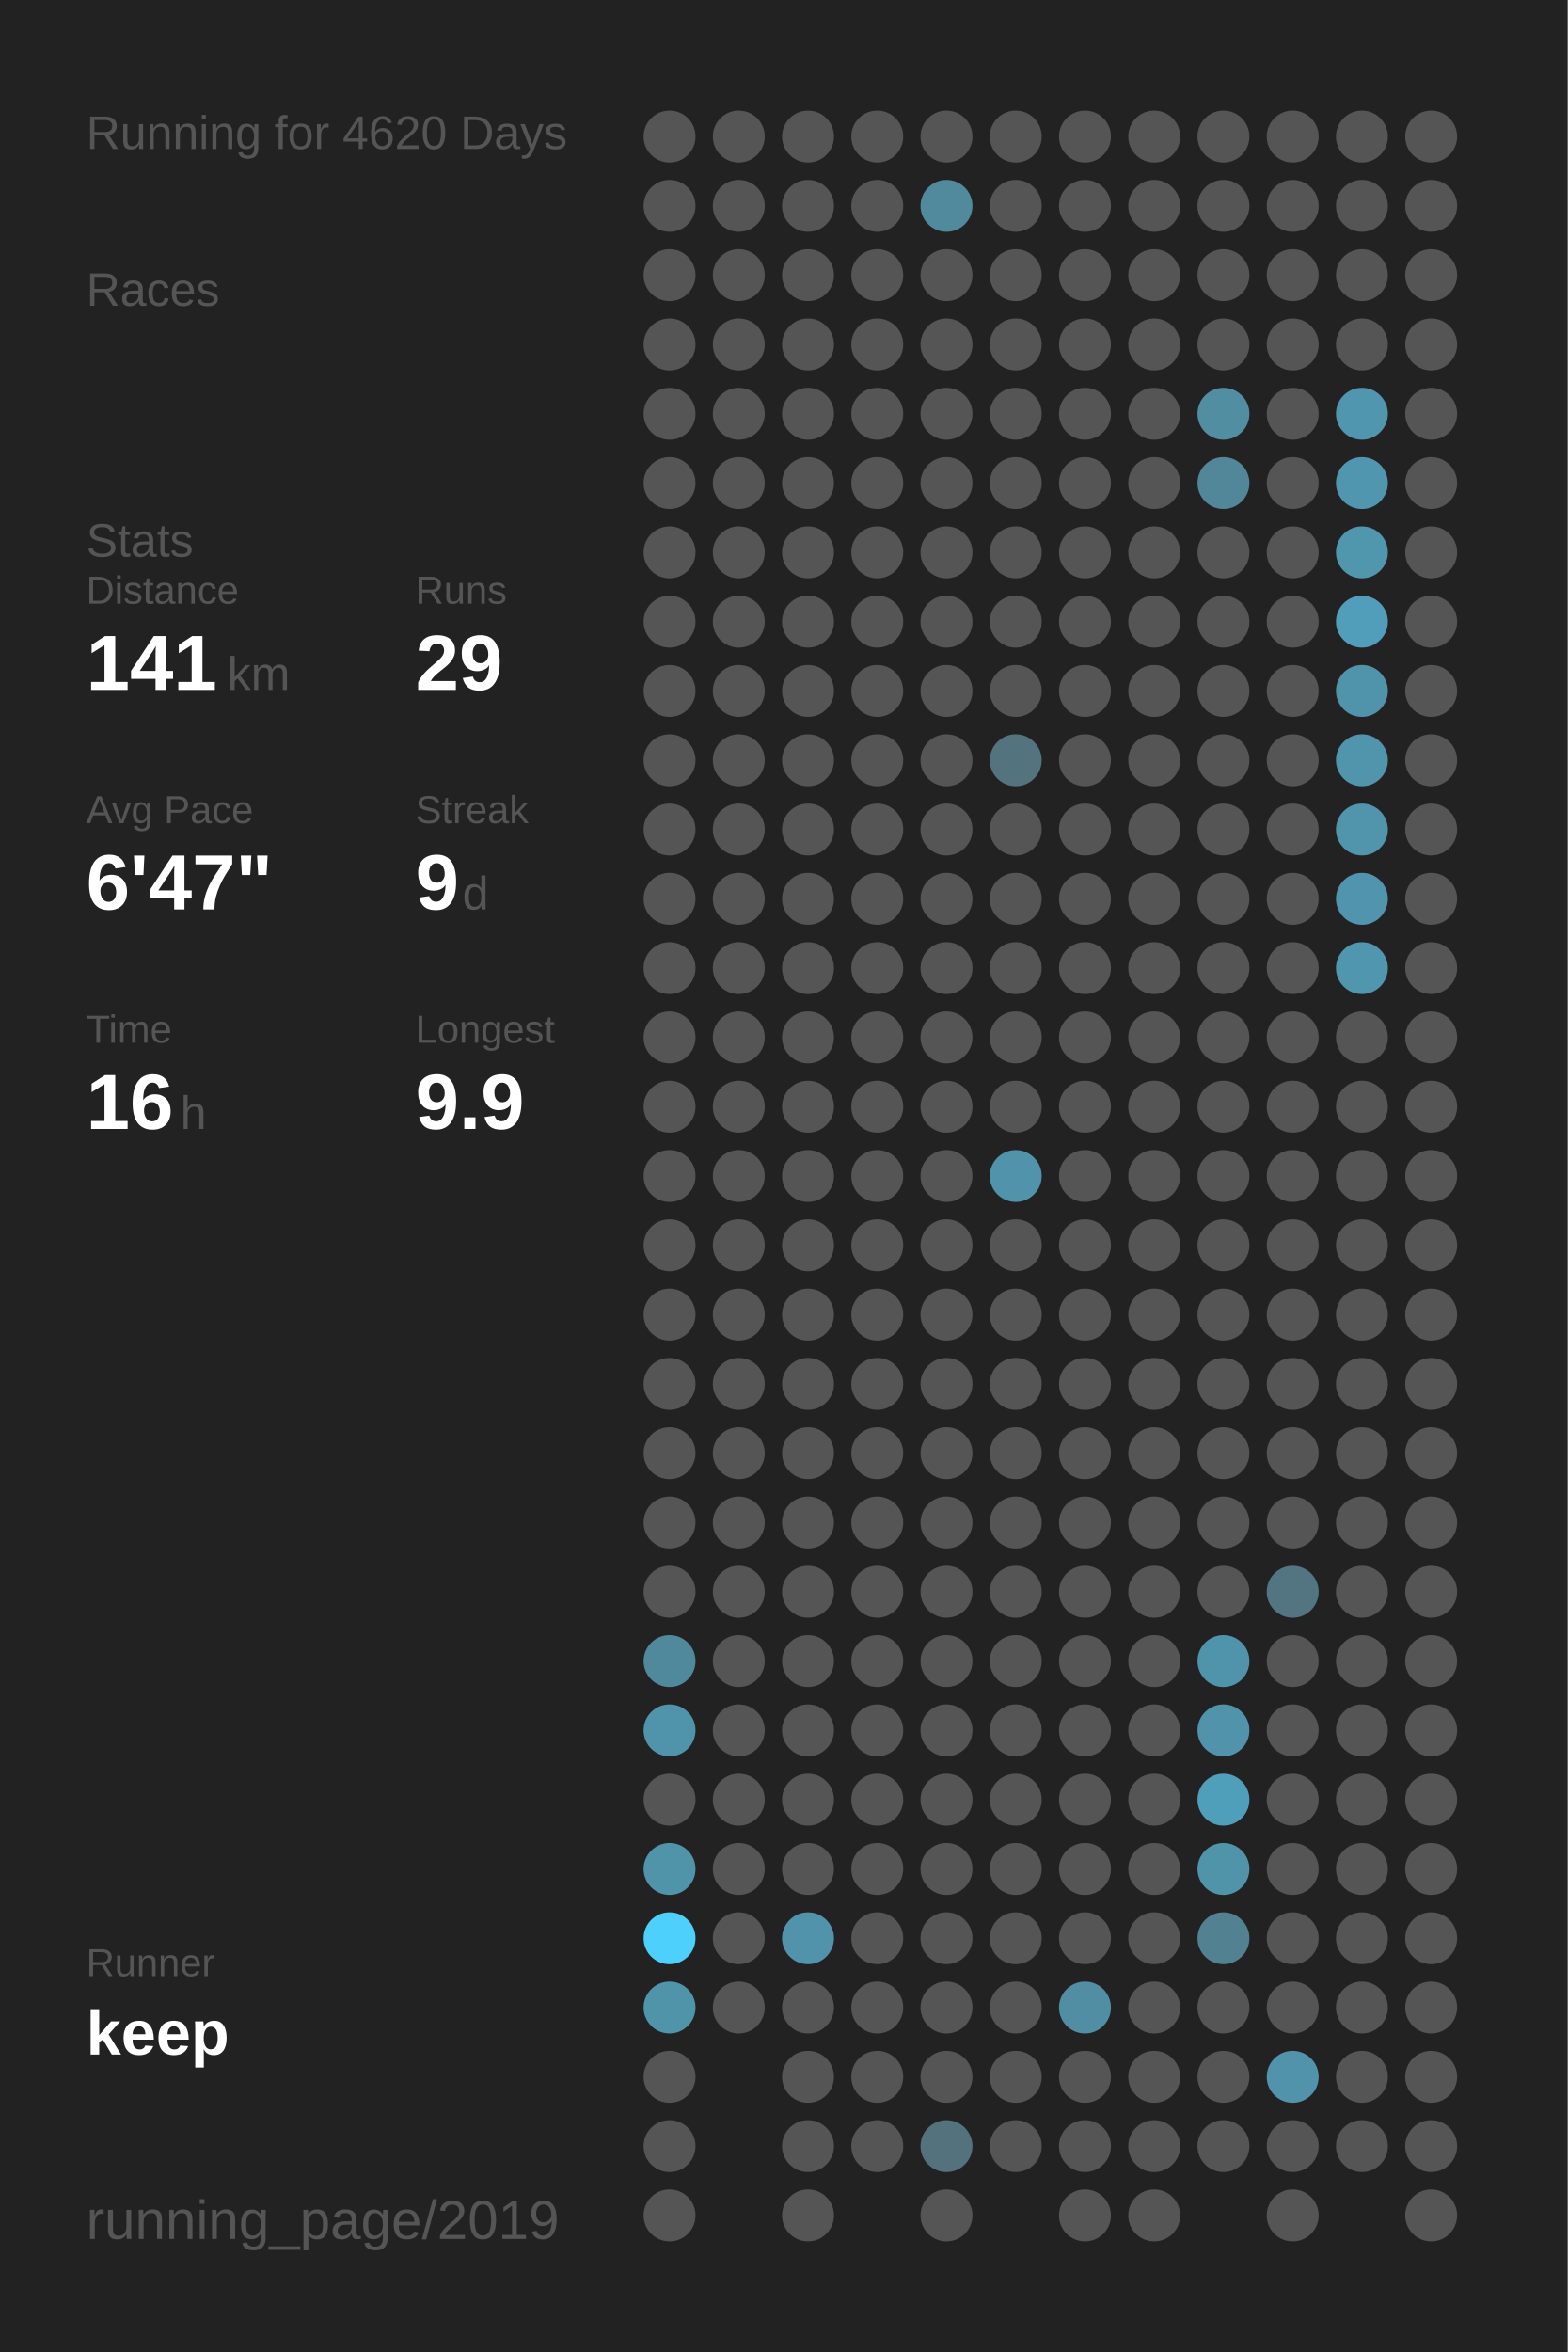
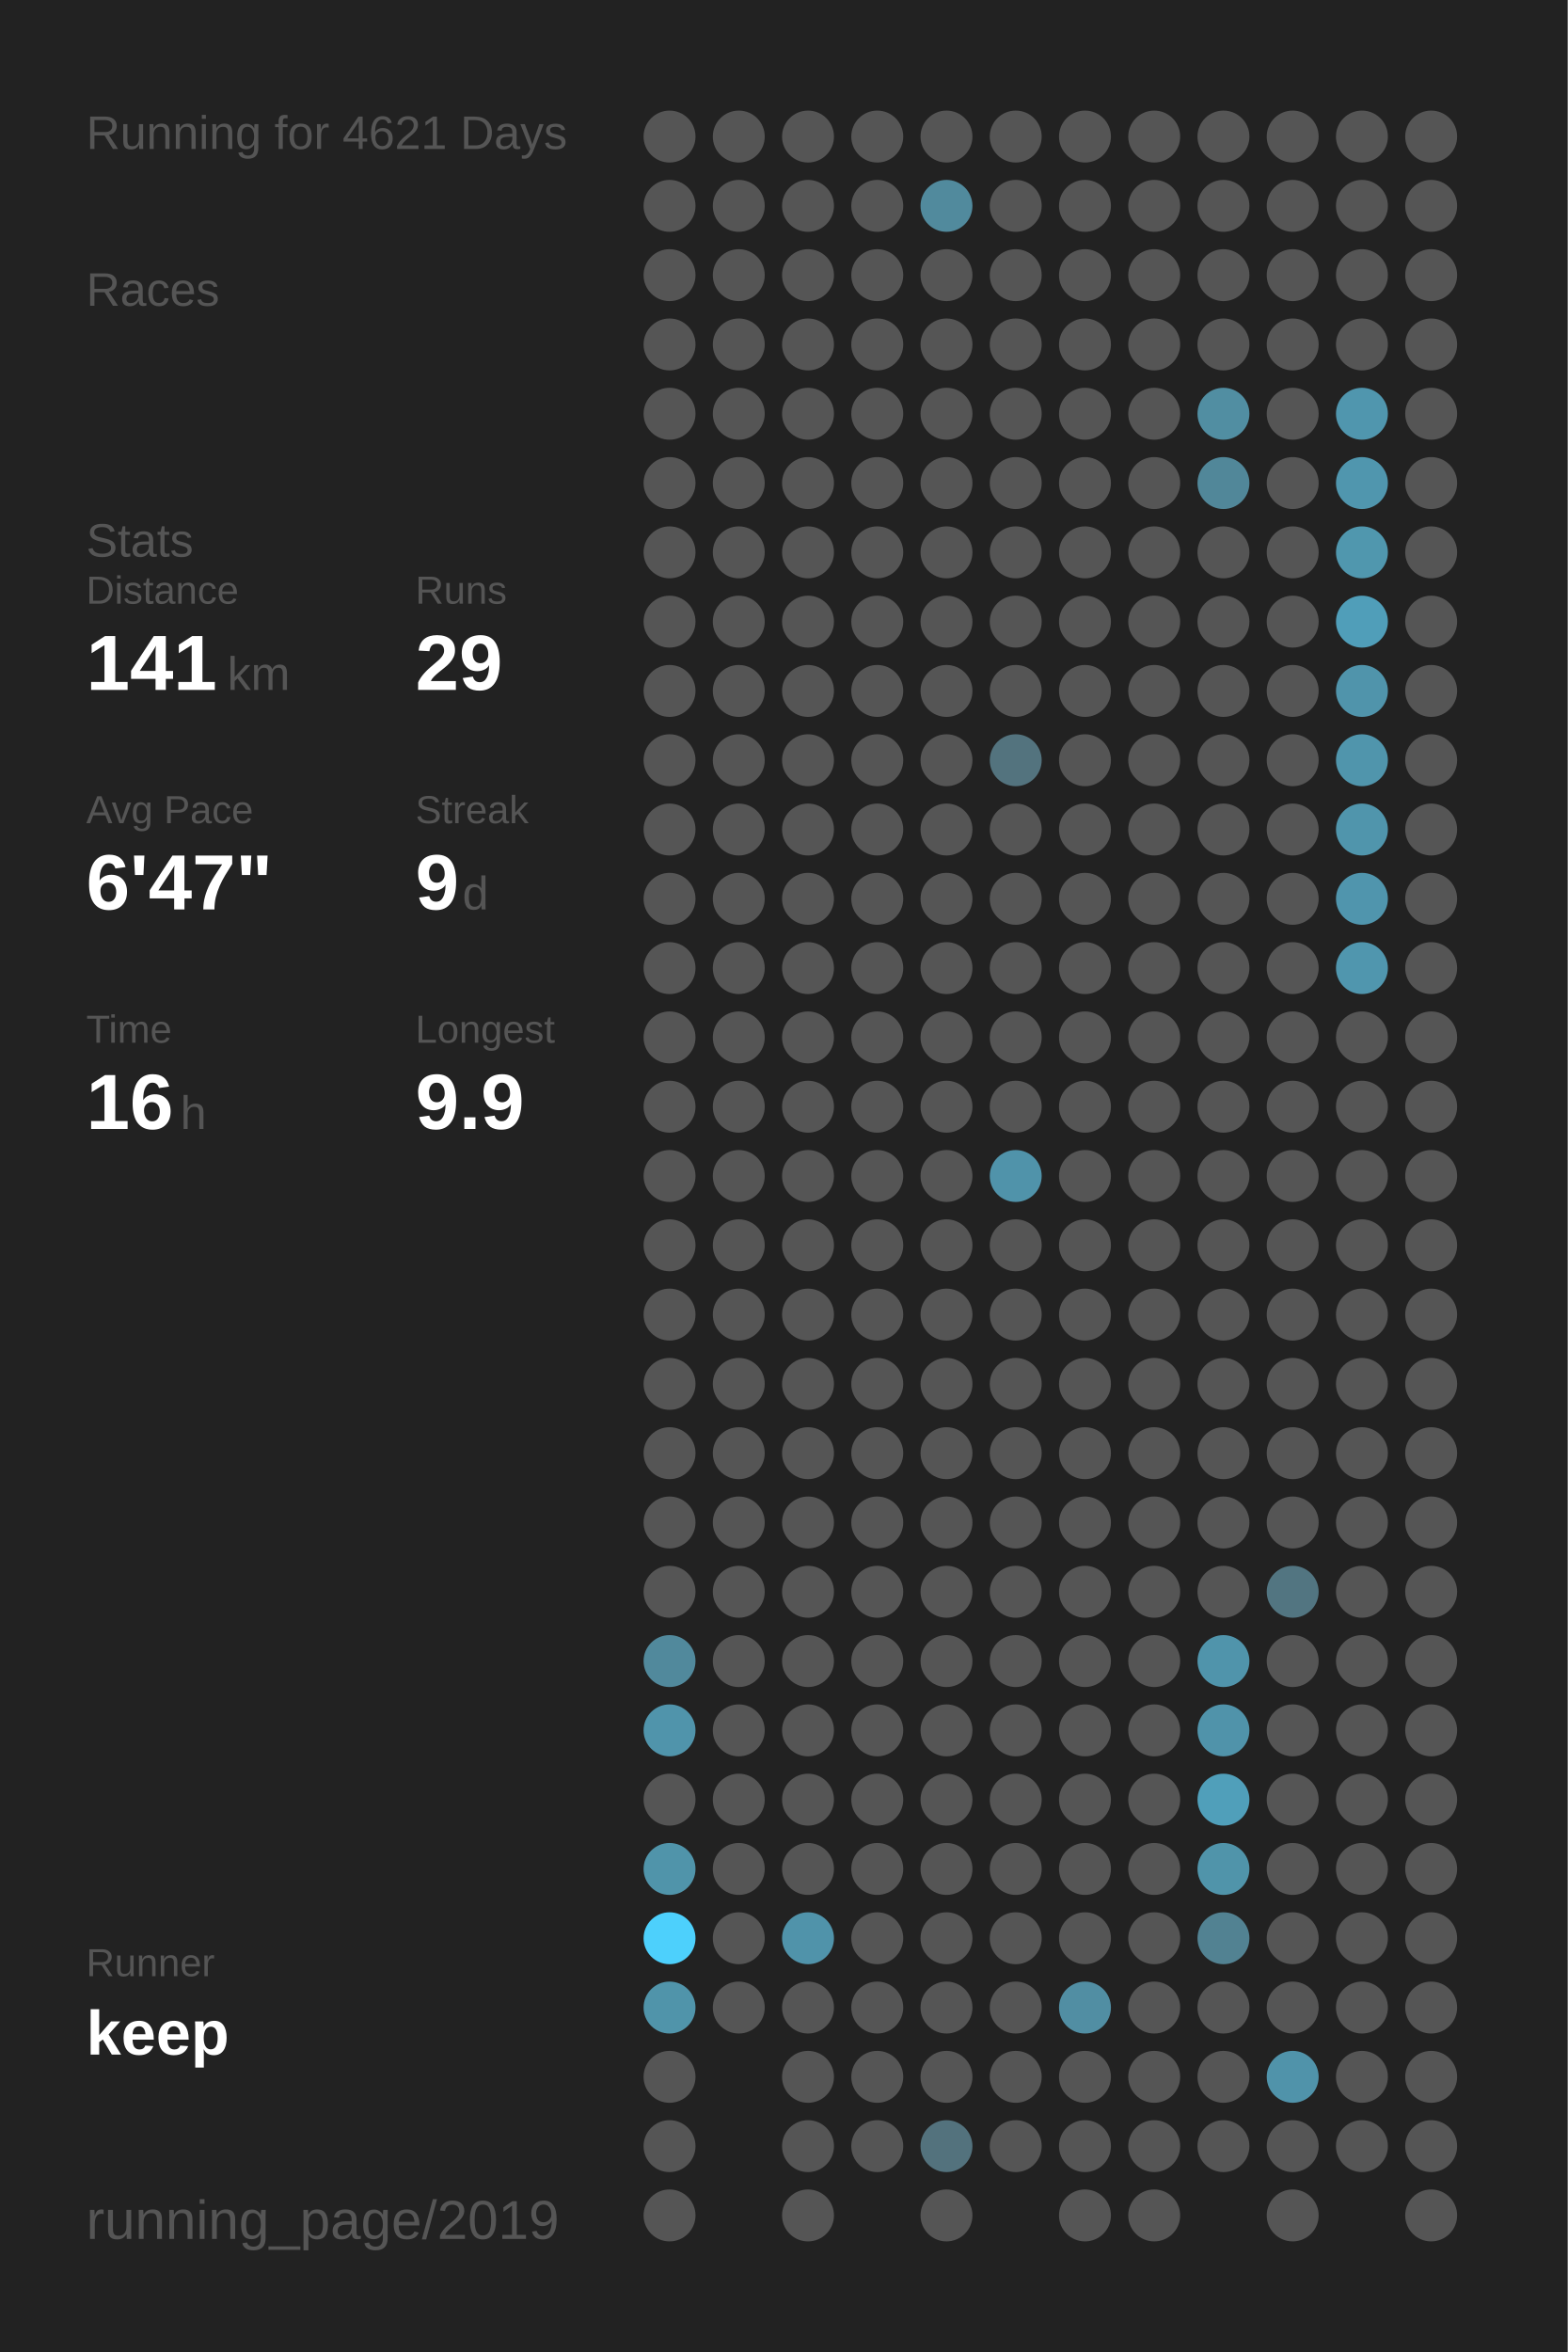
<svg xmlns="http://www.w3.org/2000/svg" baseProfile="full" height="300mm" version="1.1" viewBox="0,0,200,300" width="200mm">
  <defs />
  <rect fill="#222222" height="300" width="200" x="0" y="0" />
-   <text fill="#555555" style="font-size:6px; font-family:Arial;" x="11" y="19">Running for 4620 Days</text>
+   <text fill="#555555" style="font-size:6px; font-family:Arial;" x="11" y="19">Running for 4621 Days</text>
  <text fill="#555555" style="font-size:6px; font-family:Arial;" x="11" y="39">Races</text>
  <text fill="#555555" style="font-size:6px; font-family:Arial;" x="11" y="71">Stats</text>
  <text fill="#555555" style="font-size:5px; font-family:Arial;" x="11" y="77">Distance</text>
  <text fill="#FFFFFF" style="font-size:10px; font-family:Arial; font-weight:bold;" x="11" y="88">141</text>
  <text fill="#555555" style="font-size:6px; font-family:Arial;" x="29" y="88">km</text>
  <text fill="#555555" style="font-size:5px; font-family:Arial;" x="53" y="77">Runs</text>
  <text fill="#FFFFFF" style="font-size:10px; font-family:Arial; font-weight:bold;" x="53" y="88">29</text>
  <text fill="#555555" style="font-size:5px; font-family:Arial;" x="11" y="105">Avg Pace</text>
  <text fill="#FFFFFF" style="font-size:10px; font-family:Arial; font-weight:bold;" x="11" y="116">6'47"</text>
  <text fill="#555555" style="font-size:5px; font-family:Arial;" x="53" y="105">Streak</text>
  <text fill="#FFFFFF" style="font-size:10px; font-family:Arial; font-weight:bold;" x="53" y="116">9</text>
  <text fill="#555555" style="font-size:6px; font-family:Arial;" x="59" y="116">d</text>
  <text fill="#555555" style="font-size:5px; font-family:Arial;" x="11" y="133">Time</text>
  <text fill="#FFFFFF" style="font-size:10px; font-family:Arial; font-weight:bold;" x="11" y="144">16</text>
  <text fill="#555555" style="font-size:6px; font-family:Arial;" x="23" y="144">h</text>
  <text fill="#555555" style="font-size:5px; font-family:Arial;" x="53" y="133">Longest</text>
  <text fill="#FFFFFF" style="font-size:10px; font-family:Arial; font-weight:bold;" x="53" y="144">9.9</text>
  <text fill="#555555" style="font-size:5px; font-family:Arial;" x="11" y="252.065">Runner</text>
  <text fill="#FFFFFF" style="font-size:8px; font-family:Arial; font-weight:bold;" x="11" y="262.065">keep</text>
  <text fill="#555555" style="font-size:7px; font-family:Arial;" x="11" y="285.581">running_page/2019</text>
  <circle cx="85.417" cy="17.419" fill="#555555" r="3.312" />
  <circle cx="85.417" cy="26.258" fill="#555555" r="3.312" />
  <circle cx="85.417" cy="35.097" fill="#555555" r="3.312" />
  <circle cx="85.417" cy="43.935" fill="#555555" r="3.312" />
  <circle cx="85.417" cy="52.774" fill="#555555" r="3.312" />
  <circle cx="85.417" cy="61.613" fill="#555555" r="3.312" />
  <circle cx="85.417" cy="70.452" fill="#555555" r="3.312" />
  <circle cx="85.417" cy="79.29" fill="#555555" r="3.312" />
  <circle cx="85.417" cy="88.129" fill="#555555" r="3.312" />
  <circle cx="85.417" cy="96.968" fill="#555555" r="3.312" />
  <circle cx="85.417" cy="105.806" fill="#555555" r="3.312" />
  <circle cx="85.417" cy="114.645" fill="#555555" r="3.312" />
  <circle cx="85.417" cy="123.484" fill="#555555" r="3.312" />
  <circle cx="85.417" cy="132.323" fill="#555555" r="3.312" />
  <circle cx="85.417" cy="141.161" fill="#555555" r="3.312" />
  <circle cx="85.417" cy="150" fill="#555555" r="3.312" />
  <circle cx="85.417" cy="158.839" fill="#555555" r="3.312" />
  <circle cx="85.417" cy="167.677" fill="#555555" r="3.312" />
  <circle cx="85.417" cy="176.516" fill="#555555" r="3.312" />
  <circle cx="85.417" cy="185.355" fill="#555555" r="3.312" />
  <circle cx="85.417" cy="194.194" fill="#555555" r="3.312" />
  <circle cx="85.417" cy="203.032" fill="#555555" r="3.312" />
  <circle cx="85.417" cy="211.871" fill="#51899c" r="3.312" />
  <circle cx="85.417" cy="220.71" fill="#5094ab" r="3.312" />
  <circle cx="85.417" cy="229.548" fill="#555555" r="3.312" />
  <circle cx="85.417" cy="238.387" fill="#5094aa" r="3.312" />
  <circle cx="85.417" cy="247.226" fill="#4dd0fc" r="3.312" />
  <circle cx="85.417" cy="256.065" fill="#5094aa" r="3.312" />
  <circle cx="85.417" cy="264.903" fill="#555555" r="3.312" />
  <circle cx="85.417" cy="273.742" fill="#555555" r="3.312" />
  <circle cx="85.417" cy="282.581" fill="#555555" r="3.312" />
  <circle cx="94.25" cy="17.419" fill="#555555" r="3.312" />
  <circle cx="94.25" cy="26.258" fill="#555555" r="3.312" />
  <circle cx="94.25" cy="35.097" fill="#555555" r="3.312" />
  <circle cx="94.25" cy="43.935" fill="#555555" r="3.312" />
  <circle cx="94.25" cy="52.774" fill="#555555" r="3.312" />
  <circle cx="94.25" cy="61.613" fill="#555555" r="3.312" />
  <circle cx="94.25" cy="70.452" fill="#555555" r="3.312" />
  <circle cx="94.25" cy="79.29" fill="#555555" r="3.312" />
  <circle cx="94.25" cy="88.129" fill="#555555" r="3.312" />
  <circle cx="94.25" cy="96.968" fill="#555555" r="3.312" />
  <circle cx="94.25" cy="105.806" fill="#555555" r="3.312" />
  <circle cx="94.25" cy="114.645" fill="#555555" r="3.312" />
  <circle cx="94.25" cy="123.484" fill="#555555" r="3.312" />
  <circle cx="94.25" cy="132.323" fill="#555555" r="3.312" />
  <circle cx="94.25" cy="141.161" fill="#555555" r="3.312" />
  <circle cx="94.25" cy="150" fill="#555555" r="3.312" />
  <circle cx="94.25" cy="158.839" fill="#555555" r="3.312" />
  <circle cx="94.25" cy="167.677" fill="#555555" r="3.312" />
  <circle cx="94.25" cy="176.516" fill="#555555" r="3.312" />
  <circle cx="94.25" cy="185.355" fill="#555555" r="3.312" />
  <circle cx="94.25" cy="194.194" fill="#555555" r="3.312" />
  <circle cx="94.25" cy="203.032" fill="#555555" r="3.312" />
  <circle cx="94.25" cy="211.871" fill="#555555" r="3.312" />
  <circle cx="94.25" cy="220.71" fill="#555555" r="3.312" />
  <circle cx="94.25" cy="229.548" fill="#555555" r="3.312" />
  <circle cx="94.25" cy="238.387" fill="#555555" r="3.312" />
  <circle cx="94.25" cy="247.226" fill="#555555" r="3.312" />
  <circle cx="94.25" cy="256.065" fill="#555555" r="3.312" />
  <circle cx="103.083" cy="17.419" fill="#555555" r="3.312" />
  <circle cx="103.083" cy="26.258" fill="#555555" r="3.312" />
  <circle cx="103.083" cy="35.097" fill="#555555" r="3.312" />
  <circle cx="103.083" cy="43.935" fill="#555555" r="3.312" />
  <circle cx="103.083" cy="52.774" fill="#555555" r="3.312" />
  <circle cx="103.083" cy="61.613" fill="#555555" r="3.312" />
  <circle cx="103.083" cy="70.452" fill="#555555" r="3.312" />
  <circle cx="103.083" cy="79.29" fill="#555555" r="3.312" />
  <circle cx="103.083" cy="88.129" fill="#555555" r="3.312" />
  <circle cx="103.083" cy="96.968" fill="#555555" r="3.312" />
  <circle cx="103.083" cy="105.806" fill="#555555" r="3.312" />
  <circle cx="103.083" cy="114.645" fill="#555555" r="3.312" />
  <circle cx="103.083" cy="123.484" fill="#555555" r="3.312" />
  <circle cx="103.083" cy="132.323" fill="#555555" r="3.312" />
  <circle cx="103.083" cy="141.161" fill="#555555" r="3.312" />
  <circle cx="103.083" cy="150" fill="#555555" r="3.312" />
  <circle cx="103.083" cy="158.839" fill="#555555" r="3.312" />
  <circle cx="103.083" cy="167.677" fill="#555555" r="3.312" />
  <circle cx="103.083" cy="176.516" fill="#555555" r="3.312" />
  <circle cx="103.083" cy="185.355" fill="#555555" r="3.312" />
  <circle cx="103.083" cy="194.194" fill="#555555" r="3.312" />
  <circle cx="103.083" cy="203.032" fill="#555555" r="3.312" />
  <circle cx="103.083" cy="211.871" fill="#555555" r="3.312" />
  <circle cx="103.083" cy="220.71" fill="#555555" r="3.312" />
  <circle cx="103.083" cy="229.548" fill="#555555" r="3.312" />
  <circle cx="103.083" cy="238.387" fill="#555555" r="3.312" />
  <circle cx="103.083" cy="247.226" fill="#5093aa" r="3.312" />
  <circle cx="103.083" cy="256.065" fill="#555555" r="3.312" />
  <circle cx="103.083" cy="264.903" fill="#555555" r="3.312" />
  <circle cx="103.083" cy="273.742" fill="#555555" r="3.312" />
  <circle cx="103.083" cy="282.581" fill="#555555" r="3.312" />
  <circle cx="111.917" cy="17.419" fill="#555555" r="3.312" />
  <circle cx="111.917" cy="26.258" fill="#555555" r="3.312" />
  <circle cx="111.917" cy="35.097" fill="#555555" r="3.312" />
  <circle cx="111.917" cy="43.935" fill="#555555" r="3.312" />
  <circle cx="111.917" cy="52.774" fill="#555555" r="3.312" />
  <circle cx="111.917" cy="61.613" fill="#555555" r="3.312" />
  <circle cx="111.917" cy="70.452" fill="#555555" r="3.312" />
  <circle cx="111.917" cy="79.29" fill="#555555" r="3.312" />
  <circle cx="111.917" cy="88.129" fill="#555555" r="3.312" />
  <circle cx="111.917" cy="96.968" fill="#555555" r="3.312" />
  <circle cx="111.917" cy="105.806" fill="#555555" r="3.312" />
  <circle cx="111.917" cy="114.645" fill="#555555" r="3.312" />
  <circle cx="111.917" cy="123.484" fill="#555555" r="3.312" />
  <circle cx="111.917" cy="132.323" fill="#555555" r="3.312" />
  <circle cx="111.917" cy="141.161" fill="#555555" r="3.312" />
  <circle cx="111.917" cy="150" fill="#555555" r="3.312" />
  <circle cx="111.917" cy="158.839" fill="#555555" r="3.312" />
  <circle cx="111.917" cy="167.677" fill="#555555" r="3.312" />
  <circle cx="111.917" cy="176.516" fill="#555555" r="3.312" />
  <circle cx="111.917" cy="185.355" fill="#555555" r="3.312" />
  <circle cx="111.917" cy="194.194" fill="#555555" r="3.312" />
  <circle cx="111.917" cy="203.032" fill="#555555" r="3.312" />
  <circle cx="111.917" cy="211.871" fill="#555555" r="3.312" />
  <circle cx="111.917" cy="220.71" fill="#555555" r="3.312" />
  <circle cx="111.917" cy="229.548" fill="#555555" r="3.312" />
  <circle cx="111.917" cy="238.387" fill="#555555" r="3.312" />
  <circle cx="111.917" cy="247.226" fill="#555555" r="3.312" />
  <circle cx="111.917" cy="256.065" fill="#555555" r="3.312" />
  <circle cx="111.917" cy="264.903" fill="#555555" r="3.312" />
  <circle cx="111.917" cy="273.742" fill="#555555" r="3.312" />
  <circle cx="120.75" cy="17.419" fill="#555555" r="3.312" />
  <circle cx="120.75" cy="26.258" fill="#518a9d" r="3.312" />
  <circle cx="120.75" cy="35.097" fill="#555555" r="3.312" />
  <circle cx="120.75" cy="43.935" fill="#555555" r="3.312" />
  <circle cx="120.75" cy="52.774" fill="#555555" r="3.312" />
  <circle cx="120.75" cy="61.613" fill="#555555" r="3.312" />
  <circle cx="120.75" cy="70.452" fill="#555555" r="3.312" />
  <circle cx="120.75" cy="79.29" fill="#555555" r="3.312" />
  <circle cx="120.75" cy="88.129" fill="#555555" r="3.312" />
  <circle cx="120.75" cy="96.968" fill="#555555" r="3.312" />
  <circle cx="120.75" cy="105.806" fill="#555555" r="3.312" />
  <circle cx="120.75" cy="114.645" fill="#555555" r="3.312" />
  <circle cx="120.75" cy="123.484" fill="#555555" r="3.312" />
  <circle cx="120.75" cy="132.323" fill="#555555" r="3.312" />
  <circle cx="120.75" cy="141.161" fill="#555555" r="3.312" />
  <circle cx="120.75" cy="150" fill="#555555" r="3.312" />
  <circle cx="120.75" cy="158.839" fill="#555555" r="3.312" />
  <circle cx="120.75" cy="167.677" fill="#555555" r="3.312" />
  <circle cx="120.75" cy="176.516" fill="#555555" r="3.312" />
  <circle cx="120.75" cy="185.355" fill="#555555" r="3.312" />
  <circle cx="120.75" cy="194.194" fill="#555555" r="3.312" />
  <circle cx="120.75" cy="203.032" fill="#555555" r="3.312" />
  <circle cx="120.75" cy="211.871" fill="#555555" r="3.312" />
  <circle cx="120.75" cy="220.71" fill="#555555" r="3.312" />
  <circle cx="120.75" cy="229.548" fill="#555555" r="3.312" />
  <circle cx="120.75" cy="238.387" fill="#555555" r="3.312" />
  <circle cx="120.75" cy="247.226" fill="#555555" r="3.312" />
  <circle cx="120.75" cy="256.065" fill="#555555" r="3.312" />
  <circle cx="120.75" cy="264.903" fill="#555555" r="3.312" />
  <circle cx="120.75" cy="273.742" fill="#53727d" r="3.312" />
  <circle cx="120.75" cy="282.581" fill="#555555" r="3.312" />
  <circle cx="129.583" cy="17.419" fill="#555555" r="3.312" />
  <circle cx="129.583" cy="26.258" fill="#555555" r="3.312" />
  <circle cx="129.583" cy="35.097" fill="#555555" r="3.312" />
  <circle cx="129.583" cy="43.935" fill="#555555" r="3.312" />
  <circle cx="129.583" cy="52.774" fill="#555555" r="3.312" />
  <circle cx="129.583" cy="61.613" fill="#555555" r="3.312" />
  <circle cx="129.583" cy="70.452" fill="#555555" r="3.312" />
  <circle cx="129.583" cy="79.29" fill="#555555" r="3.312" />
  <circle cx="129.583" cy="88.129" fill="#555555" r="3.312" />
  <circle cx="129.583" cy="96.968" fill="#53737e" r="3.312" />
  <circle cx="129.583" cy="105.806" fill="#555555" r="3.312" />
  <circle cx="129.583" cy="114.645" fill="#555555" r="3.312" />
  <circle cx="129.583" cy="123.484" fill="#555555" r="3.312" />
  <circle cx="129.583" cy="132.323" fill="#555555" r="3.312" />
  <circle cx="129.583" cy="141.161" fill="#555555" r="3.312" />
  <circle cx="129.583" cy="150" fill="#5093aa" r="3.312" />
  <circle cx="129.583" cy="158.839" fill="#555555" r="3.312" />
  <circle cx="129.583" cy="167.677" fill="#555555" r="3.312" />
  <circle cx="129.583" cy="176.516" fill="#555555" r="3.312" />
  <circle cx="129.583" cy="185.355" fill="#555555" r="3.312" />
  <circle cx="129.583" cy="194.194" fill="#555555" r="3.312" />
  <circle cx="129.583" cy="203.032" fill="#555555" r="3.312" />
  <circle cx="129.583" cy="211.871" fill="#555555" r="3.312" />
  <circle cx="129.583" cy="220.71" fill="#555555" r="3.312" />
  <circle cx="129.583" cy="229.548" fill="#555555" r="3.312" />
  <circle cx="129.583" cy="238.387" fill="#555555" r="3.312" />
  <circle cx="129.583" cy="247.226" fill="#555555" r="3.312" />
  <circle cx="129.583" cy="256.065" fill="#555555" r="3.312" />
  <circle cx="129.583" cy="264.903" fill="#555555" r="3.312" />
  <circle cx="129.583" cy="273.742" fill="#555555" r="3.312" />
  <circle cx="138.417" cy="17.419" fill="#555555" r="3.312" />
  <circle cx="138.417" cy="26.258" fill="#555555" r="3.312" />
  <circle cx="138.417" cy="35.097" fill="#555555" r="3.312" />
  <circle cx="138.417" cy="43.935" fill="#555555" r="3.312" />
  <circle cx="138.417" cy="52.774" fill="#555555" r="3.312" />
  <circle cx="138.417" cy="61.613" fill="#555555" r="3.312" />
  <circle cx="138.417" cy="70.452" fill="#555555" r="3.312" />
  <circle cx="138.417" cy="79.29" fill="#555555" r="3.312" />
  <circle cx="138.417" cy="88.129" fill="#555555" r="3.312" />
  <circle cx="138.417" cy="96.968" fill="#555555" r="3.312" />
  <circle cx="138.417" cy="105.806" fill="#555555" r="3.312" />
  <circle cx="138.417" cy="114.645" fill="#555555" r="3.312" />
  <circle cx="138.417" cy="123.484" fill="#555555" r="3.312" />
  <circle cx="138.417" cy="132.323" fill="#555555" r="3.312" />
  <circle cx="138.417" cy="141.161" fill="#555555" r="3.312" />
  <circle cx="138.417" cy="150" fill="#555555" r="3.312" />
  <circle cx="138.417" cy="158.839" fill="#555555" r="3.312" />
  <circle cx="138.417" cy="167.677" fill="#555555" r="3.312" />
  <circle cx="138.417" cy="176.516" fill="#555555" r="3.312" />
  <circle cx="138.417" cy="185.355" fill="#555555" r="3.312" />
  <circle cx="138.417" cy="194.194" fill="#555555" r="3.312" />
  <circle cx="138.417" cy="203.032" fill="#555555" r="3.312" />
  <circle cx="138.417" cy="211.871" fill="#555555" r="3.312" />
  <circle cx="138.417" cy="220.71" fill="#555555" r="3.312" />
  <circle cx="138.417" cy="229.548" fill="#555555" r="3.312" />
  <circle cx="138.417" cy="238.387" fill="#555555" r="3.312" />
  <circle cx="138.417" cy="247.226" fill="#555555" r="3.312" />
  <circle cx="138.417" cy="256.065" fill="#518ea3" r="3.312" />
  <circle cx="138.417" cy="264.903" fill="#555555" r="3.312" />
  <circle cx="138.417" cy="273.742" fill="#555555" r="3.312" />
  <circle cx="138.417" cy="282.581" fill="#555555" r="3.312" />
  <circle cx="147.25" cy="17.419" fill="#555555" r="3.312" />
  <circle cx="147.25" cy="26.258" fill="#555555" r="3.312" />
  <circle cx="147.25" cy="35.097" fill="#555555" r="3.312" />
  <circle cx="147.25" cy="43.935" fill="#555555" r="3.312" />
  <circle cx="147.25" cy="52.774" fill="#555555" r="3.312" />
  <circle cx="147.25" cy="61.613" fill="#555555" r="3.312" />
  <circle cx="147.25" cy="70.452" fill="#555555" r="3.312" />
  <circle cx="147.25" cy="79.29" fill="#555555" r="3.312" />
  <circle cx="147.25" cy="88.129" fill="#555555" r="3.312" />
  <circle cx="147.25" cy="96.968" fill="#555555" r="3.312" />
  <circle cx="147.25" cy="105.806" fill="#555555" r="3.312" />
  <circle cx="147.25" cy="114.645" fill="#555555" r="3.312" />
  <circle cx="147.25" cy="123.484" fill="#555555" r="3.312" />
  <circle cx="147.25" cy="132.323" fill="#555555" r="3.312" />
  <circle cx="147.25" cy="141.161" fill="#555555" r="3.312" />
  <circle cx="147.25" cy="150" fill="#555555" r="3.312" />
  <circle cx="147.25" cy="158.839" fill="#555555" r="3.312" />
  <circle cx="147.25" cy="167.677" fill="#555555" r="3.312" />
  <circle cx="147.25" cy="176.516" fill="#555555" r="3.312" />
  <circle cx="147.25" cy="185.355" fill="#555555" r="3.312" />
  <circle cx="147.25" cy="194.194" fill="#555555" r="3.312" />
  <circle cx="147.25" cy="203.032" fill="#555555" r="3.312" />
  <circle cx="147.25" cy="211.871" fill="#555555" r="3.312" />
  <circle cx="147.25" cy="220.71" fill="#555555" r="3.312" />
  <circle cx="147.25" cy="229.548" fill="#555555" r="3.312" />
  <circle cx="147.25" cy="238.387" fill="#555555" r="3.312" />
  <circle cx="147.25" cy="247.226" fill="#555555" r="3.312" />
  <circle cx="147.25" cy="256.065" fill="#555555" r="3.312" />
  <circle cx="147.25" cy="264.903" fill="#555555" r="3.312" />
  <circle cx="147.25" cy="273.742" fill="#555555" r="3.312" />
  <circle cx="147.25" cy="282.581" fill="#555555" r="3.312" />
  <circle cx="156.083" cy="17.419" fill="#555555" r="3.312" />
  <circle cx="156.083" cy="26.258" fill="#555555" r="3.312" />
  <circle cx="156.083" cy="35.097" fill="#555555" r="3.312" />
  <circle cx="156.083" cy="43.935" fill="#555555" r="3.312" />
  <circle cx="156.083" cy="52.774" fill="#518ea2" r="3.312" />
  <circle cx="156.083" cy="61.613" fill="#518799" r="3.312" />
  <circle cx="156.083" cy="70.452" fill="#555555" r="3.312" />
  <circle cx="156.083" cy="79.29" fill="#555555" r="3.312" />
  <circle cx="156.083" cy="88.129" fill="#555555" r="3.312" />
  <circle cx="156.083" cy="96.968" fill="#555555" r="3.312" />
  <circle cx="156.083" cy="105.806" fill="#555555" r="3.312" />
  <circle cx="156.083" cy="114.645" fill="#555555" r="3.312" />
  <circle cx="156.083" cy="123.484" fill="#555555" r="3.312" />
  <circle cx="156.083" cy="132.323" fill="#555555" r="3.312" />
  <circle cx="156.083" cy="141.161" fill="#555555" r="3.312" />
  <circle cx="156.083" cy="150" fill="#555555" r="3.312" />
  <circle cx="156.083" cy="158.839" fill="#555555" r="3.312" />
  <circle cx="156.083" cy="167.677" fill="#555555" r="3.312" />
  <circle cx="156.083" cy="176.516" fill="#555555" r="3.312" />
  <circle cx="156.083" cy="185.355" fill="#555555" r="3.312" />
  <circle cx="156.083" cy="194.194" fill="#555555" r="3.312" />
  <circle cx="156.083" cy="203.032" fill="#555555" r="3.312" />
  <circle cx="156.083" cy="211.871" fill="#5094ab" r="3.312" />
  <circle cx="156.083" cy="220.71" fill="#5093aa" r="3.312" />
  <circle cx="156.083" cy="229.548" fill="#509fba" r="3.312" />
  <circle cx="156.083" cy="238.387" fill="#5094aa" r="3.312" />
  <circle cx="156.083" cy="247.226" fill="#528292" r="3.312" />
  <circle cx="156.083" cy="256.065" fill="#555555" r="3.312" />
  <circle cx="156.083" cy="264.903" fill="#555555" r="3.312" />
  <circle cx="156.083" cy="273.742" fill="#555555" r="3.312" />
  <circle cx="164.917" cy="17.419" fill="#555555" r="3.312" />
  <circle cx="164.917" cy="26.258" fill="#555555" r="3.312" />
  <circle cx="164.917" cy="35.097" fill="#555555" r="3.312" />
  <circle cx="164.917" cy="43.935" fill="#555555" r="3.312" />
  <circle cx="164.917" cy="52.774" fill="#555555" r="3.312" />
  <circle cx="164.917" cy="61.613" fill="#555555" r="3.312" />
  <circle cx="164.917" cy="70.452" fill="#555555" r="3.312" />
  <circle cx="164.917" cy="79.29" fill="#555555" r="3.312" />
  <circle cx="164.917" cy="88.129" fill="#555555" r="3.312" />
  <circle cx="164.917" cy="96.968" fill="#555555" r="3.312" />
  <circle cx="164.917" cy="105.806" fill="#555555" r="3.312" />
  <circle cx="164.917" cy="114.645" fill="#555555" r="3.312" />
  <circle cx="164.917" cy="123.484" fill="#555555" r="3.312" />
  <circle cx="164.917" cy="132.323" fill="#555555" r="3.312" />
  <circle cx="164.917" cy="141.161" fill="#555555" r="3.312" />
  <circle cx="164.917" cy="150" fill="#555555" r="3.312" />
  <circle cx="164.917" cy="158.839" fill="#555555" r="3.312" />
  <circle cx="164.917" cy="167.677" fill="#555555" r="3.312" />
  <circle cx="164.917" cy="176.516" fill="#555555" r="3.312" />
  <circle cx="164.917" cy="185.355" fill="#555555" r="3.312" />
  <circle cx="164.917" cy="194.194" fill="#555555" r="3.312" />
  <circle cx="164.917" cy="203.032" fill="#527581" r="3.312" />
  <circle cx="164.917" cy="211.871" fill="#555555" r="3.312" />
  <circle cx="164.917" cy="220.71" fill="#555555" r="3.312" />
  <circle cx="164.917" cy="229.548" fill="#555555" r="3.312" />
  <circle cx="164.917" cy="238.387" fill="#555555" r="3.312" />
  <circle cx="164.917" cy="247.226" fill="#555555" r="3.312" />
  <circle cx="164.917" cy="256.065" fill="#555555" r="3.312" />
  <circle cx="164.917" cy="264.903" fill="#5093aa" r="3.312" />
  <circle cx="164.917" cy="273.742" fill="#555555" r="3.312" />
  <circle cx="164.917" cy="282.581" fill="#555555" r="3.312" />
  <circle cx="173.75" cy="17.419" fill="#555555" r="3.312" />
  <circle cx="173.75" cy="26.258" fill="#555555" r="3.312" />
  <circle cx="173.75" cy="35.097" fill="#555555" r="3.312" />
  <circle cx="173.75" cy="43.935" fill="#555555" r="3.312" />
  <circle cx="173.75" cy="52.774" fill="#5096ae" r="3.312" />
  <circle cx="173.75" cy="61.613" fill="#5096ae" r="3.312" />
  <circle cx="173.75" cy="70.452" fill="#5097ae" r="3.312" />
  <circle cx="173.75" cy="79.29" fill="#509eb9" r="3.312" />
  <circle cx="173.75" cy="88.129" fill="#5094ab" r="3.312" />
  <circle cx="173.75" cy="96.968" fill="#5095ac" r="3.312" />
  <circle cx="173.75" cy="105.806" fill="#5095ac" r="3.312" />
  <circle cx="173.75" cy="114.645" fill="#5095ad" r="3.312" />
  <circle cx="173.75" cy="123.484" fill="#5096ae" r="3.312" />
  <circle cx="173.75" cy="132.323" fill="#555555" r="3.312" />
  <circle cx="173.75" cy="141.161" fill="#555555" r="3.312" />
  <circle cx="173.75" cy="150" fill="#555555" r="3.312" />
  <circle cx="173.75" cy="158.839" fill="#555555" r="3.312" />
  <circle cx="173.75" cy="167.677" fill="#555555" r="3.312" />
  <circle cx="173.75" cy="176.516" fill="#555555" r="3.312" />
  <circle cx="173.75" cy="185.355" fill="#555555" r="3.312" />
  <circle cx="173.75" cy="194.194" fill="#555555" r="3.312" />
  <circle cx="173.75" cy="203.032" fill="#555555" r="3.312" />
  <circle cx="173.75" cy="211.871" fill="#555555" r="3.312" />
  <circle cx="173.75" cy="220.71" fill="#555555" r="3.312" />
  <circle cx="173.75" cy="229.548" fill="#555555" r="3.312" />
  <circle cx="173.75" cy="238.387" fill="#555555" r="3.312" />
  <circle cx="173.75" cy="247.226" fill="#555555" r="3.312" />
  <circle cx="173.75" cy="256.065" fill="#555555" r="3.312" />
  <circle cx="173.75" cy="264.903" fill="#555555" r="3.312" />
  <circle cx="173.75" cy="273.742" fill="#555555" r="3.312" />
  <circle cx="182.583" cy="17.419" fill="#555555" r="3.312" />
  <circle cx="182.583" cy="26.258" fill="#555555" r="3.312" />
  <circle cx="182.583" cy="35.097" fill="#555555" r="3.312" />
  <circle cx="182.583" cy="43.935" fill="#555555" r="3.312" />
  <circle cx="182.583" cy="52.774" fill="#555555" r="3.312" />
  <circle cx="182.583" cy="61.613" fill="#555555" r="3.312" />
  <circle cx="182.583" cy="70.452" fill="#555555" r="3.312" />
  <circle cx="182.583" cy="79.29" fill="#555555" r="3.312" />
  <circle cx="182.583" cy="88.129" fill="#555555" r="3.312" />
  <circle cx="182.583" cy="96.968" fill="#555555" r="3.312" />
  <circle cx="182.583" cy="105.806" fill="#555555" r="3.312" />
  <circle cx="182.583" cy="114.645" fill="#555555" r="3.312" />
  <circle cx="182.583" cy="123.484" fill="#555555" r="3.312" />
  <circle cx="182.583" cy="132.323" fill="#555555" r="3.312" />
  <circle cx="182.583" cy="141.161" fill="#555555" r="3.312" />
  <circle cx="182.583" cy="150" fill="#555555" r="3.312" />
  <circle cx="182.583" cy="158.839" fill="#555555" r="3.312" />
  <circle cx="182.583" cy="167.677" fill="#555555" r="3.312" />
  <circle cx="182.583" cy="176.516" fill="#555555" r="3.312" />
  <circle cx="182.583" cy="185.355" fill="#555555" r="3.312" />
  <circle cx="182.583" cy="194.194" fill="#555555" r="3.312" />
  <circle cx="182.583" cy="203.032" fill="#555555" r="3.312" />
  <circle cx="182.583" cy="211.871" fill="#555555" r="3.312" />
  <circle cx="182.583" cy="220.71" fill="#555555" r="3.312" />
  <circle cx="182.583" cy="229.548" fill="#555555" r="3.312" />
  <circle cx="182.583" cy="238.387" fill="#555555" r="3.312" />
  <circle cx="182.583" cy="247.226" fill="#555555" r="3.312" />
  <circle cx="182.583" cy="256.065" fill="#555555" r="3.312" />
  <circle cx="182.583" cy="264.903" fill="#555555" r="3.312" />
  <circle cx="182.583" cy="273.742" fill="#555555" r="3.312" />
  <circle cx="182.583" cy="282.581" fill="#555555" r="3.312" />
</svg>
